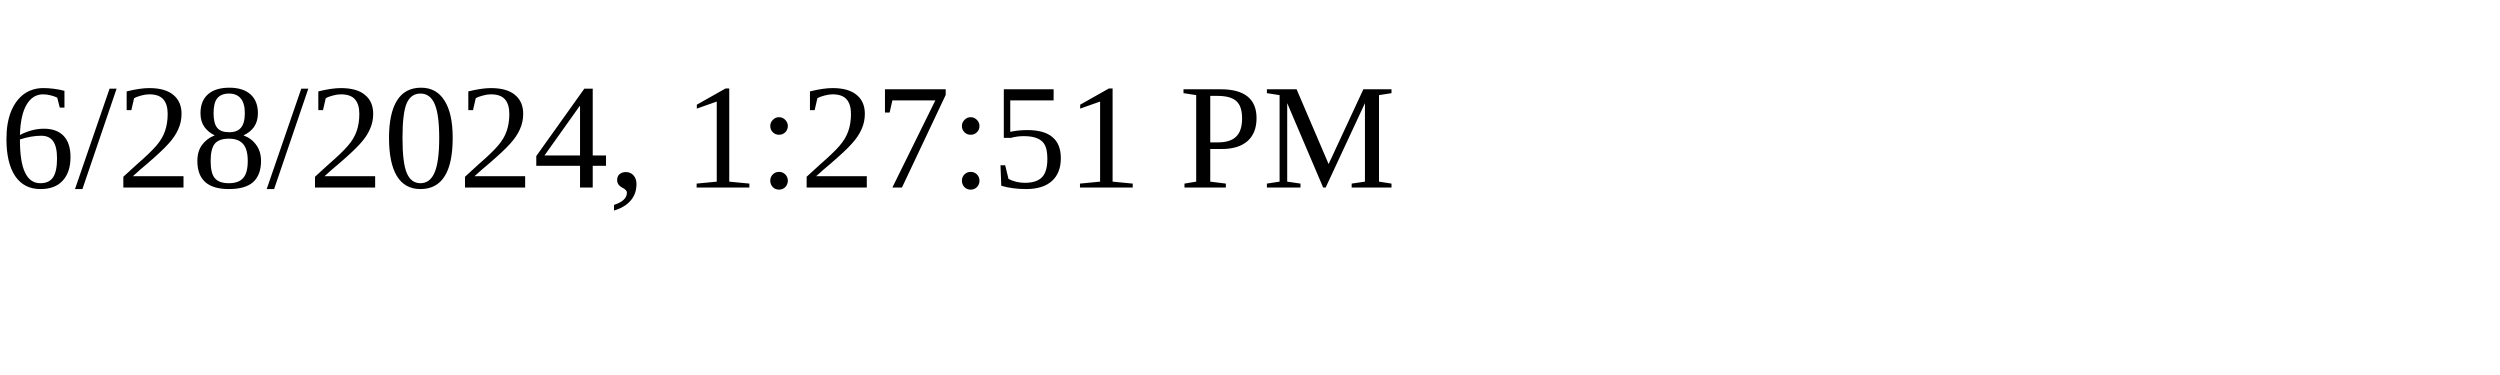
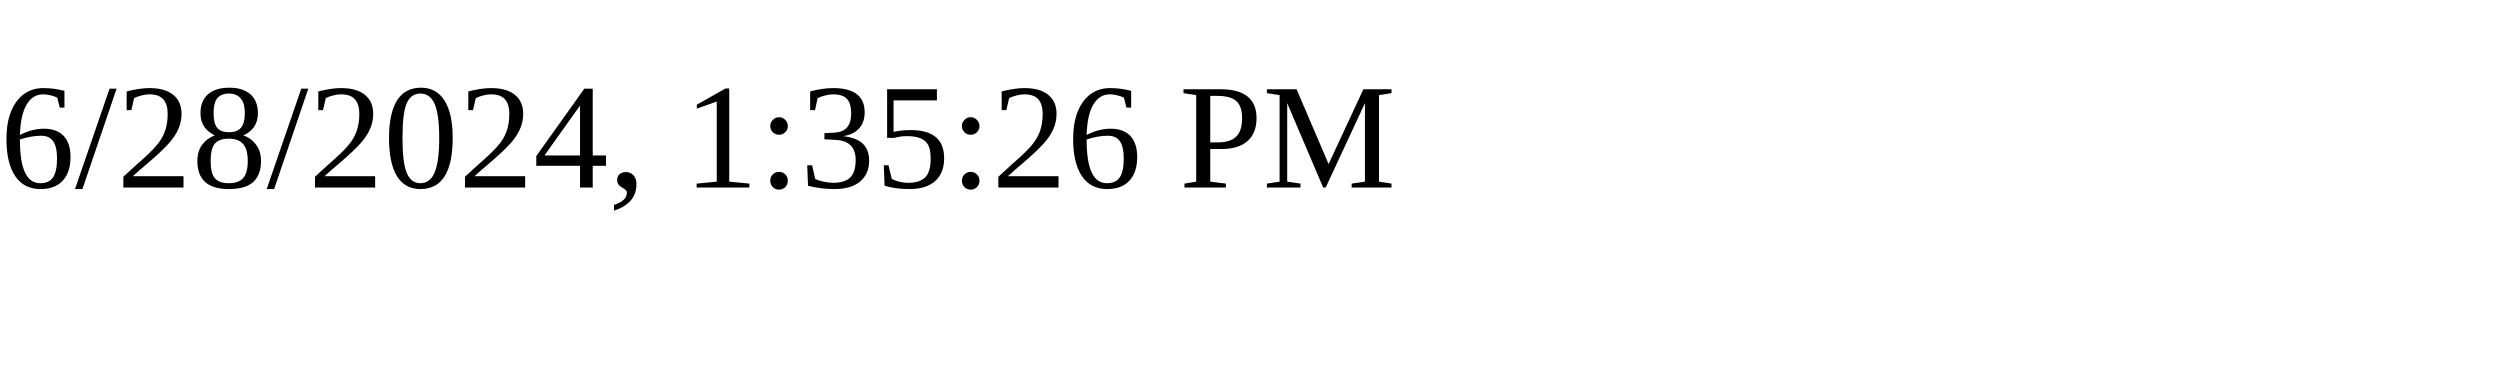
<svg xmlns="http://www.w3.org/2000/svg" height="30" width="200">
-   <text x="0" y="15">6/28/2024, 1:27:51 PM</text>
+   <text x="0" y="15">6/28/2024, 1:35:26 PM</text>
</svg>
